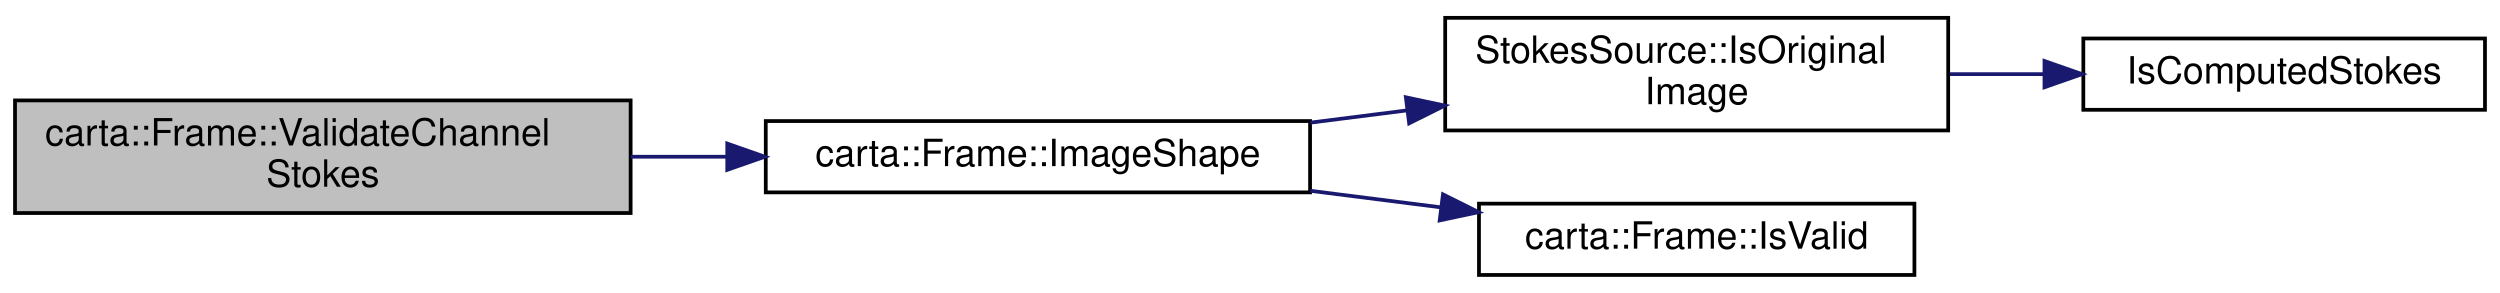
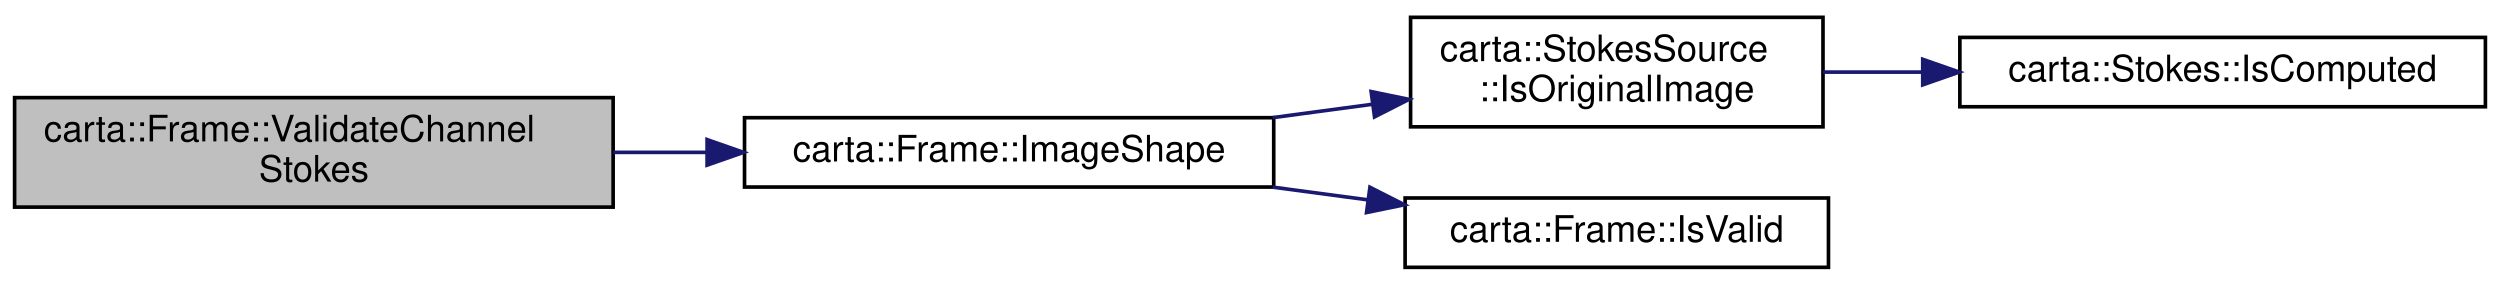
- <svg xmlns="http://www.w3.org/2000/svg" xmlns:xlink="http://www.w3.org/1999/xlink" width="666pt" height="78pt" viewBox="0.00 0.00 666.00 77.50">
+ <svg xmlns="http://www.w3.org/2000/svg" xmlns:xlink="http://www.w3.org/1999/xlink" width="685pt" height="78pt" viewBox="0.00 0.00 685.00 77.50">
  <g id="graph0" class="graph" transform="scale(1 1) rotate(0) translate(4 73.5)">
    <g id="node1" class="node">
      <g id="a_node1">
        <a xlink:title=" ">
          <polygon fill="#bfbfbf" stroke="black" points="0,-17 0,-47 164,-47 164,-17 0,-17" />
          <text text-anchor="start" x="8" y="-35" font-family="Helvetica,sans-Serif" font-size="10.00">carta::Frame::ValidateChannel</text>
          <text text-anchor="middle" x="82" y="-24" font-family="Helvetica,sans-Serif" font-size="10.00">Stokes</text>
        </a>
      </g>
    </g>
    <g id="node2" class="node">
      <g id="a_node2">
        <a xlink:href="classcarta_1_1Frame.html#aeff1a00d7f22df6f180888b1d9eaf457" target="_top" xlink:title=" ">
          <polygon fill="none" stroke="black" points="200,-22.5 200,-41.5 345,-41.5 345,-22.5 200,-22.5" />
          <text text-anchor="middle" x="272.5" y="-29.5" font-family="Helvetica,sans-Serif" font-size="10.00">carta::Frame::ImageShape</text>
        </a>
      </g>
    </g>
    <g id="edge1" class="edge">
      <path fill="none" stroke="midnightblue" d="M164.03,-32C172.48,-32 181.06,-32 189.52,-32" />
      <polygon fill="midnightblue" stroke="midnightblue" points="189.74,-35.5 199.74,-32 189.74,-28.5 189.74,-35.5" />
    </g>
    <g id="node3" class="node">
      <g id="a_node3">
-         <a xlink:href="structStokesSource.html#a7651d6cbedb427f5c00925c5111feac8" target="_top" xlink:title=" ">
-           <polygon fill="none" stroke="black" points="381,-39 381,-69 515,-69 515,-39 381,-39" />
-           <text text-anchor="start" x="389" y="-57" font-family="Helvetica,sans-Serif" font-size="10.00">StokesSource::IsOriginal</text>
-           <text text-anchor="middle" x="448" y="-46" font-family="Helvetica,sans-Serif" font-size="10.00">Image</text>
+         <a xlink:href="structcarta_1_1StokesSource.html#a7cb4847ee609866b84ce3afa1624bb45" target="_top" xlink:title=" ">
+           <polygon fill="none" stroke="black" points="382.5,-39 382.5,-69 495.5,-69 495.5,-39 382.5,-39" />
+           <text text-anchor="start" x="390.5" y="-57" font-family="Helvetica,sans-Serif" font-size="10.00">carta::StokesSource</text>
+           <text text-anchor="middle" x="439" y="-46" font-family="Helvetica,sans-Serif" font-size="10.00">::IsOriginalImage</text>
        </a>
      </g>
    </g>
    <g id="edge2" class="edge">
-       <path fill="none" stroke="midnightblue" d="M345.07,-41.08C353.59,-42.16 362.31,-43.26 370.89,-44.35" />
-       <polygon fill="midnightblue" stroke="midnightblue" points="370.52,-47.83 380.88,-45.62 371.4,-40.89 370.52,-47.83" />
+       <path fill="none" stroke="midnightblue" d="M344.7,-41.52C353.78,-42.74 363.05,-43.98 372.05,-45.18" />
+       <polygon fill="midnightblue" stroke="midnightblue" points="371.69,-48.66 382.06,-46.52 372.62,-41.72 371.69,-48.66" />
    </g>
    <g id="node5" class="node">
      <g id="a_node5">
        <a xlink:href="classcarta_1_1Frame.html#a8075c3310541d8a14cdc9dc8fc37b117" target="_top" xlink:title=" ">
-           <polygon fill="none" stroke="black" points="390,-0.5 390,-19.5 506,-19.5 506,-0.5 390,-0.5" />
-           <text text-anchor="middle" x="448" y="-7.5" font-family="Helvetica,sans-Serif" font-size="10.00">carta::Frame::IsValid</text>
+           <polygon fill="none" stroke="black" points="381,-0.5 381,-19.5 497,-19.5 497,-0.5 381,-0.5" />
+           <text text-anchor="middle" x="439" y="-7.5" font-family="Helvetica,sans-Serif" font-size="10.00">carta::Frame::IsValid</text>
        </a>
      </g>
    </g>
    <g id="edge4" class="edge">
-       <path fill="none" stroke="midnightblue" d="M345.07,-22.92C356.51,-21.47 368.3,-19.98 379.64,-18.54" />
-       <polygon fill="midnightblue" stroke="midnightblue" points="380.41,-21.97 389.89,-17.24 379.53,-15.03 380.41,-21.97" />
+       <path fill="none" stroke="midnightblue" d="M344.7,-22.48C353.37,-21.32 362.21,-20.14 370.83,-18.98" />
+       <polygon fill="midnightblue" stroke="midnightblue" points="371.36,-22.44 380.81,-17.65 370.43,-15.51 371.36,-22.44" />
    </g>
    <g id="node4" class="node">
      <g id="a_node4">
-         <a xlink:href="Stokes_8h.html#a30da07ffd67ed06c1e15e2da4d915e0c" target="_top" xlink:title=" ">
-           <polygon fill="none" stroke="black" points="551,-44.5 551,-63.5 658,-63.5 658,-44.5 551,-44.5" />
-           <text text-anchor="middle" x="604.5" y="-51.5" font-family="Helvetica,sans-Serif" font-size="10.00">IsComputedStokes</text>
+         <a xlink:href="classcarta_1_1Stokes.html#a8f76c245d9e9a6f0bde70c48fda636a6" target="_top" xlink:title=" ">
+           <polygon fill="none" stroke="black" points="533,-44.5 533,-63.5 677,-63.5 677,-44.5 533,-44.5" />
+           <text text-anchor="middle" x="605" y="-51.5" font-family="Helvetica,sans-Serif" font-size="10.00">carta::Stokes::IsComputed</text>
        </a>
      </g>
    </g>
    <g id="edge3" class="edge">
-       <path fill="none" stroke="midnightblue" d="M515.42,-54C523.79,-54 532.34,-54 540.65,-54" />
-       <polygon fill="midnightblue" stroke="midnightblue" points="540.65,-57.5 550.65,-54 540.65,-50.5 540.65,-57.5" />
+       <path fill="none" stroke="midnightblue" d="M495.52,-54C504.33,-54 513.59,-54 522.83,-54" />
+       <polygon fill="midnightblue" stroke="midnightblue" points="522.83,-57.5 532.83,-54 522.83,-50.5 522.83,-57.5" />
    </g>
  </g>
</svg>
